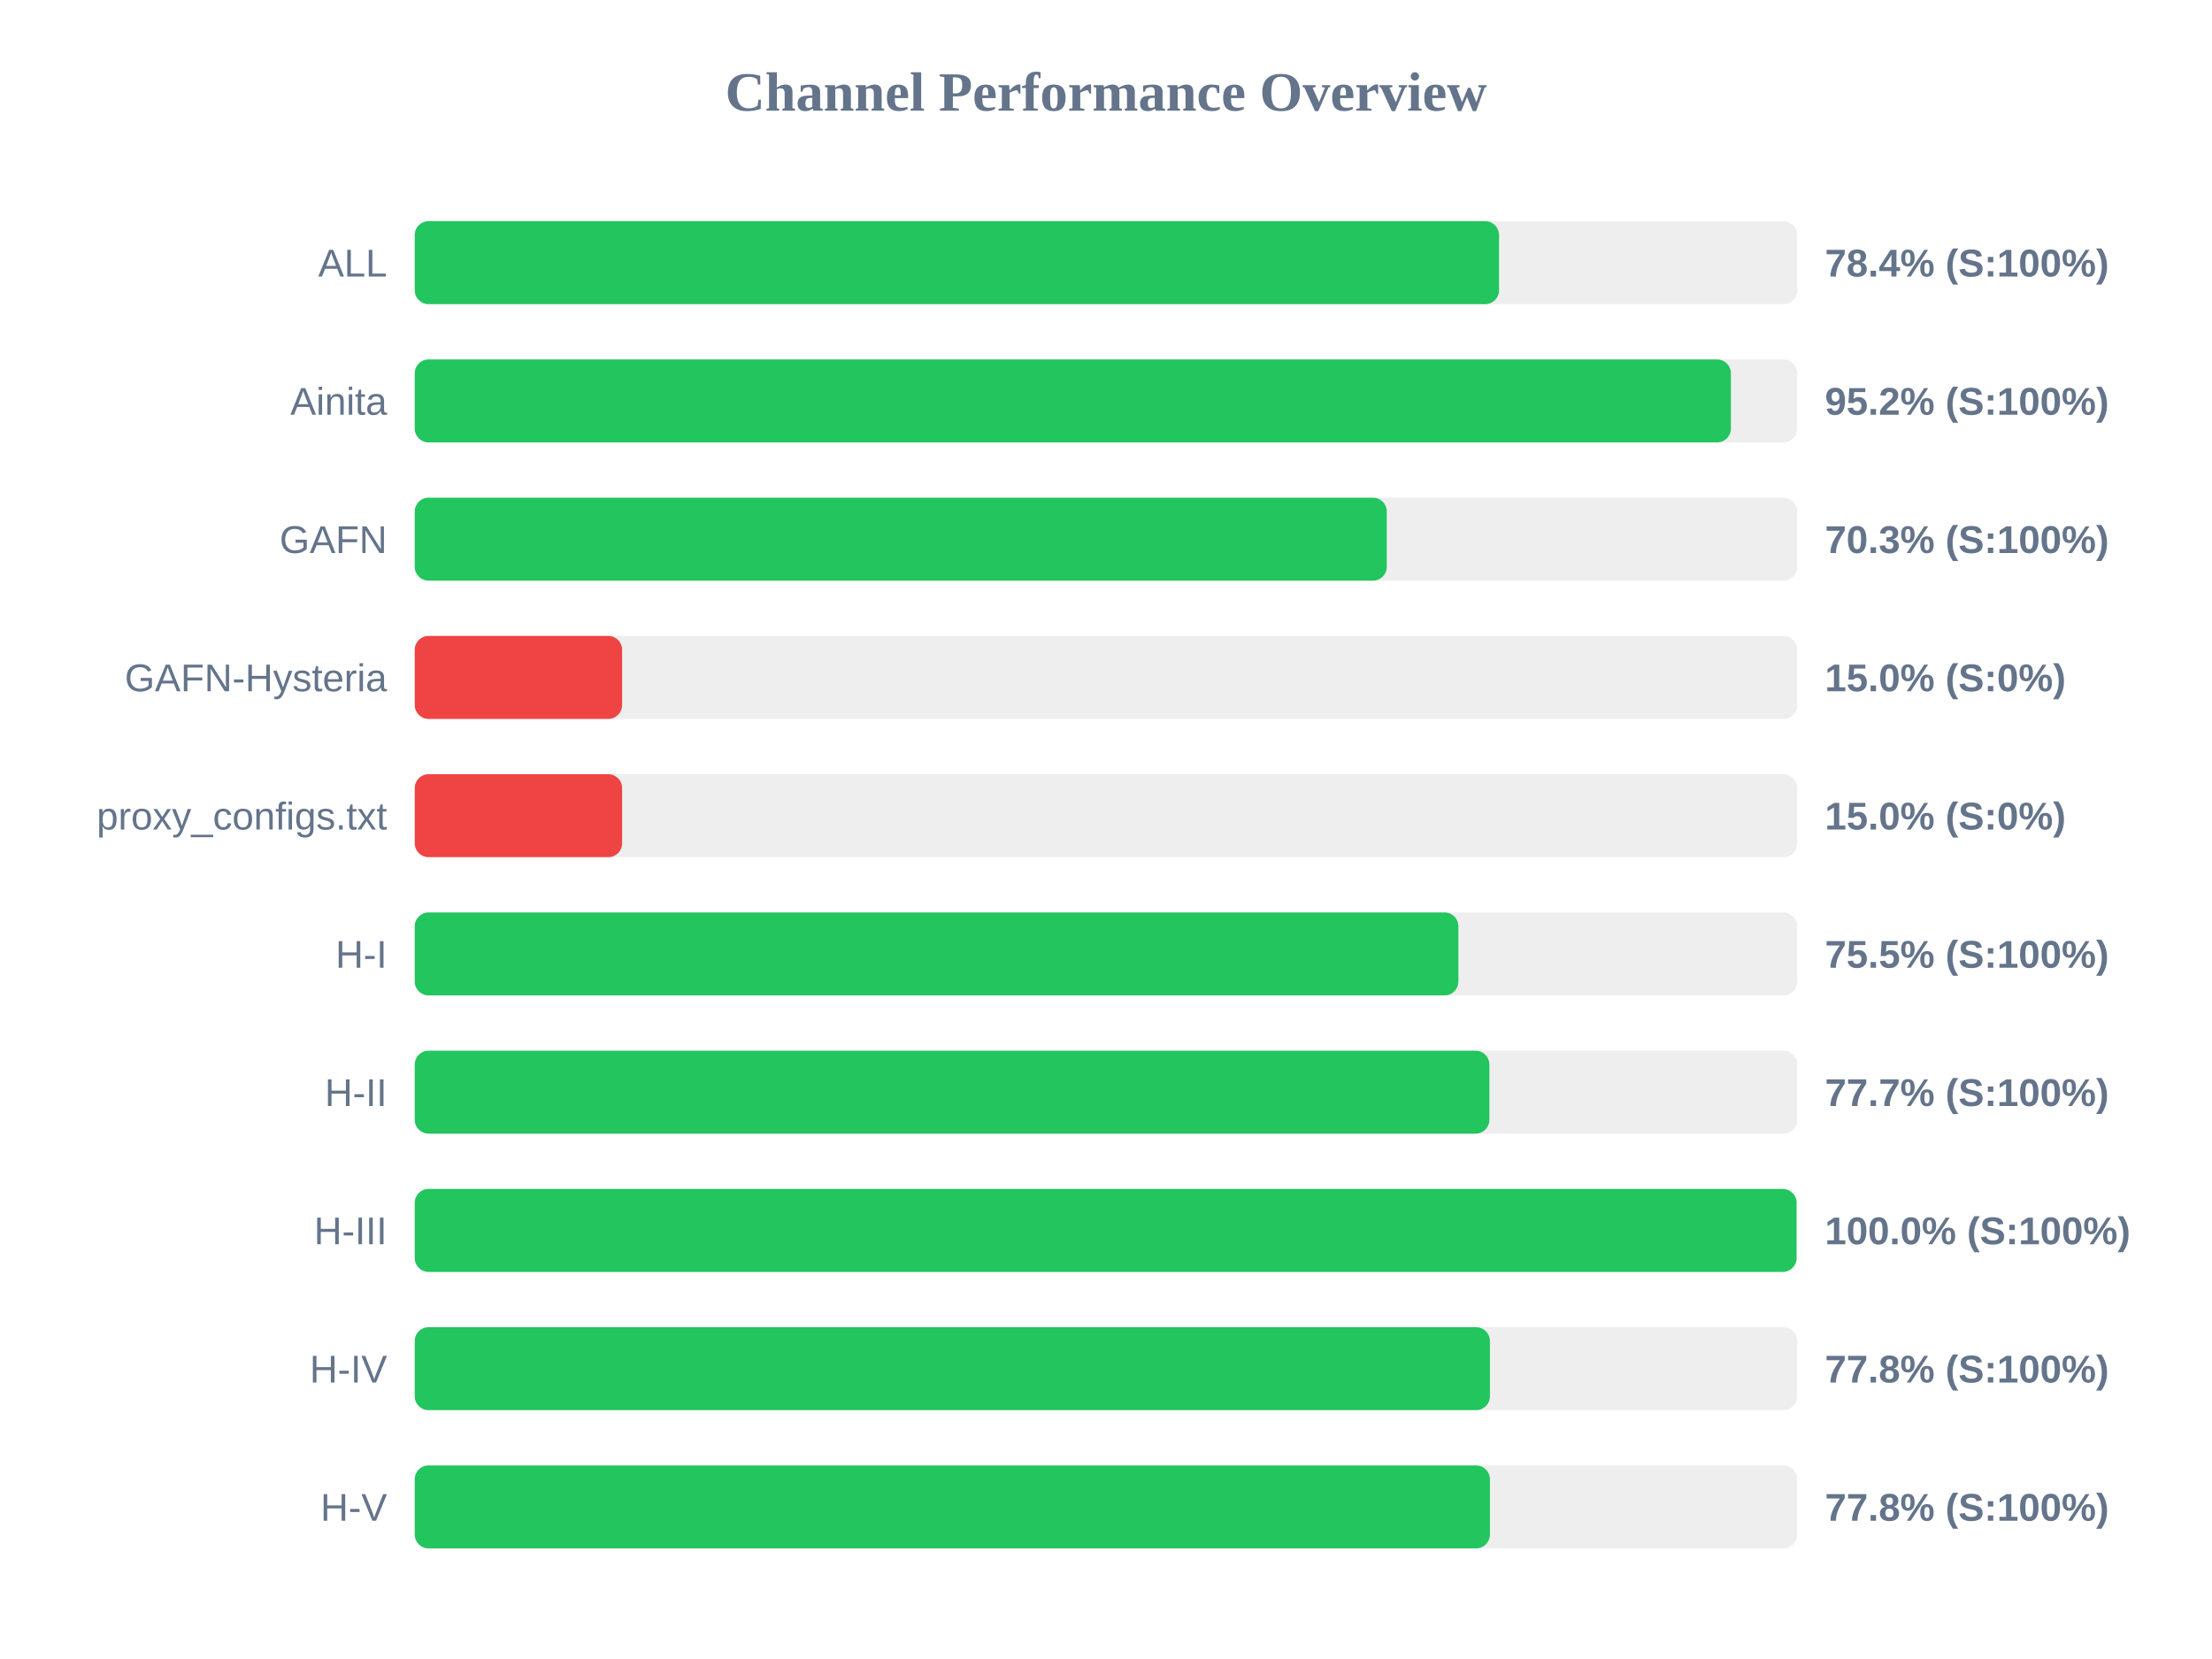
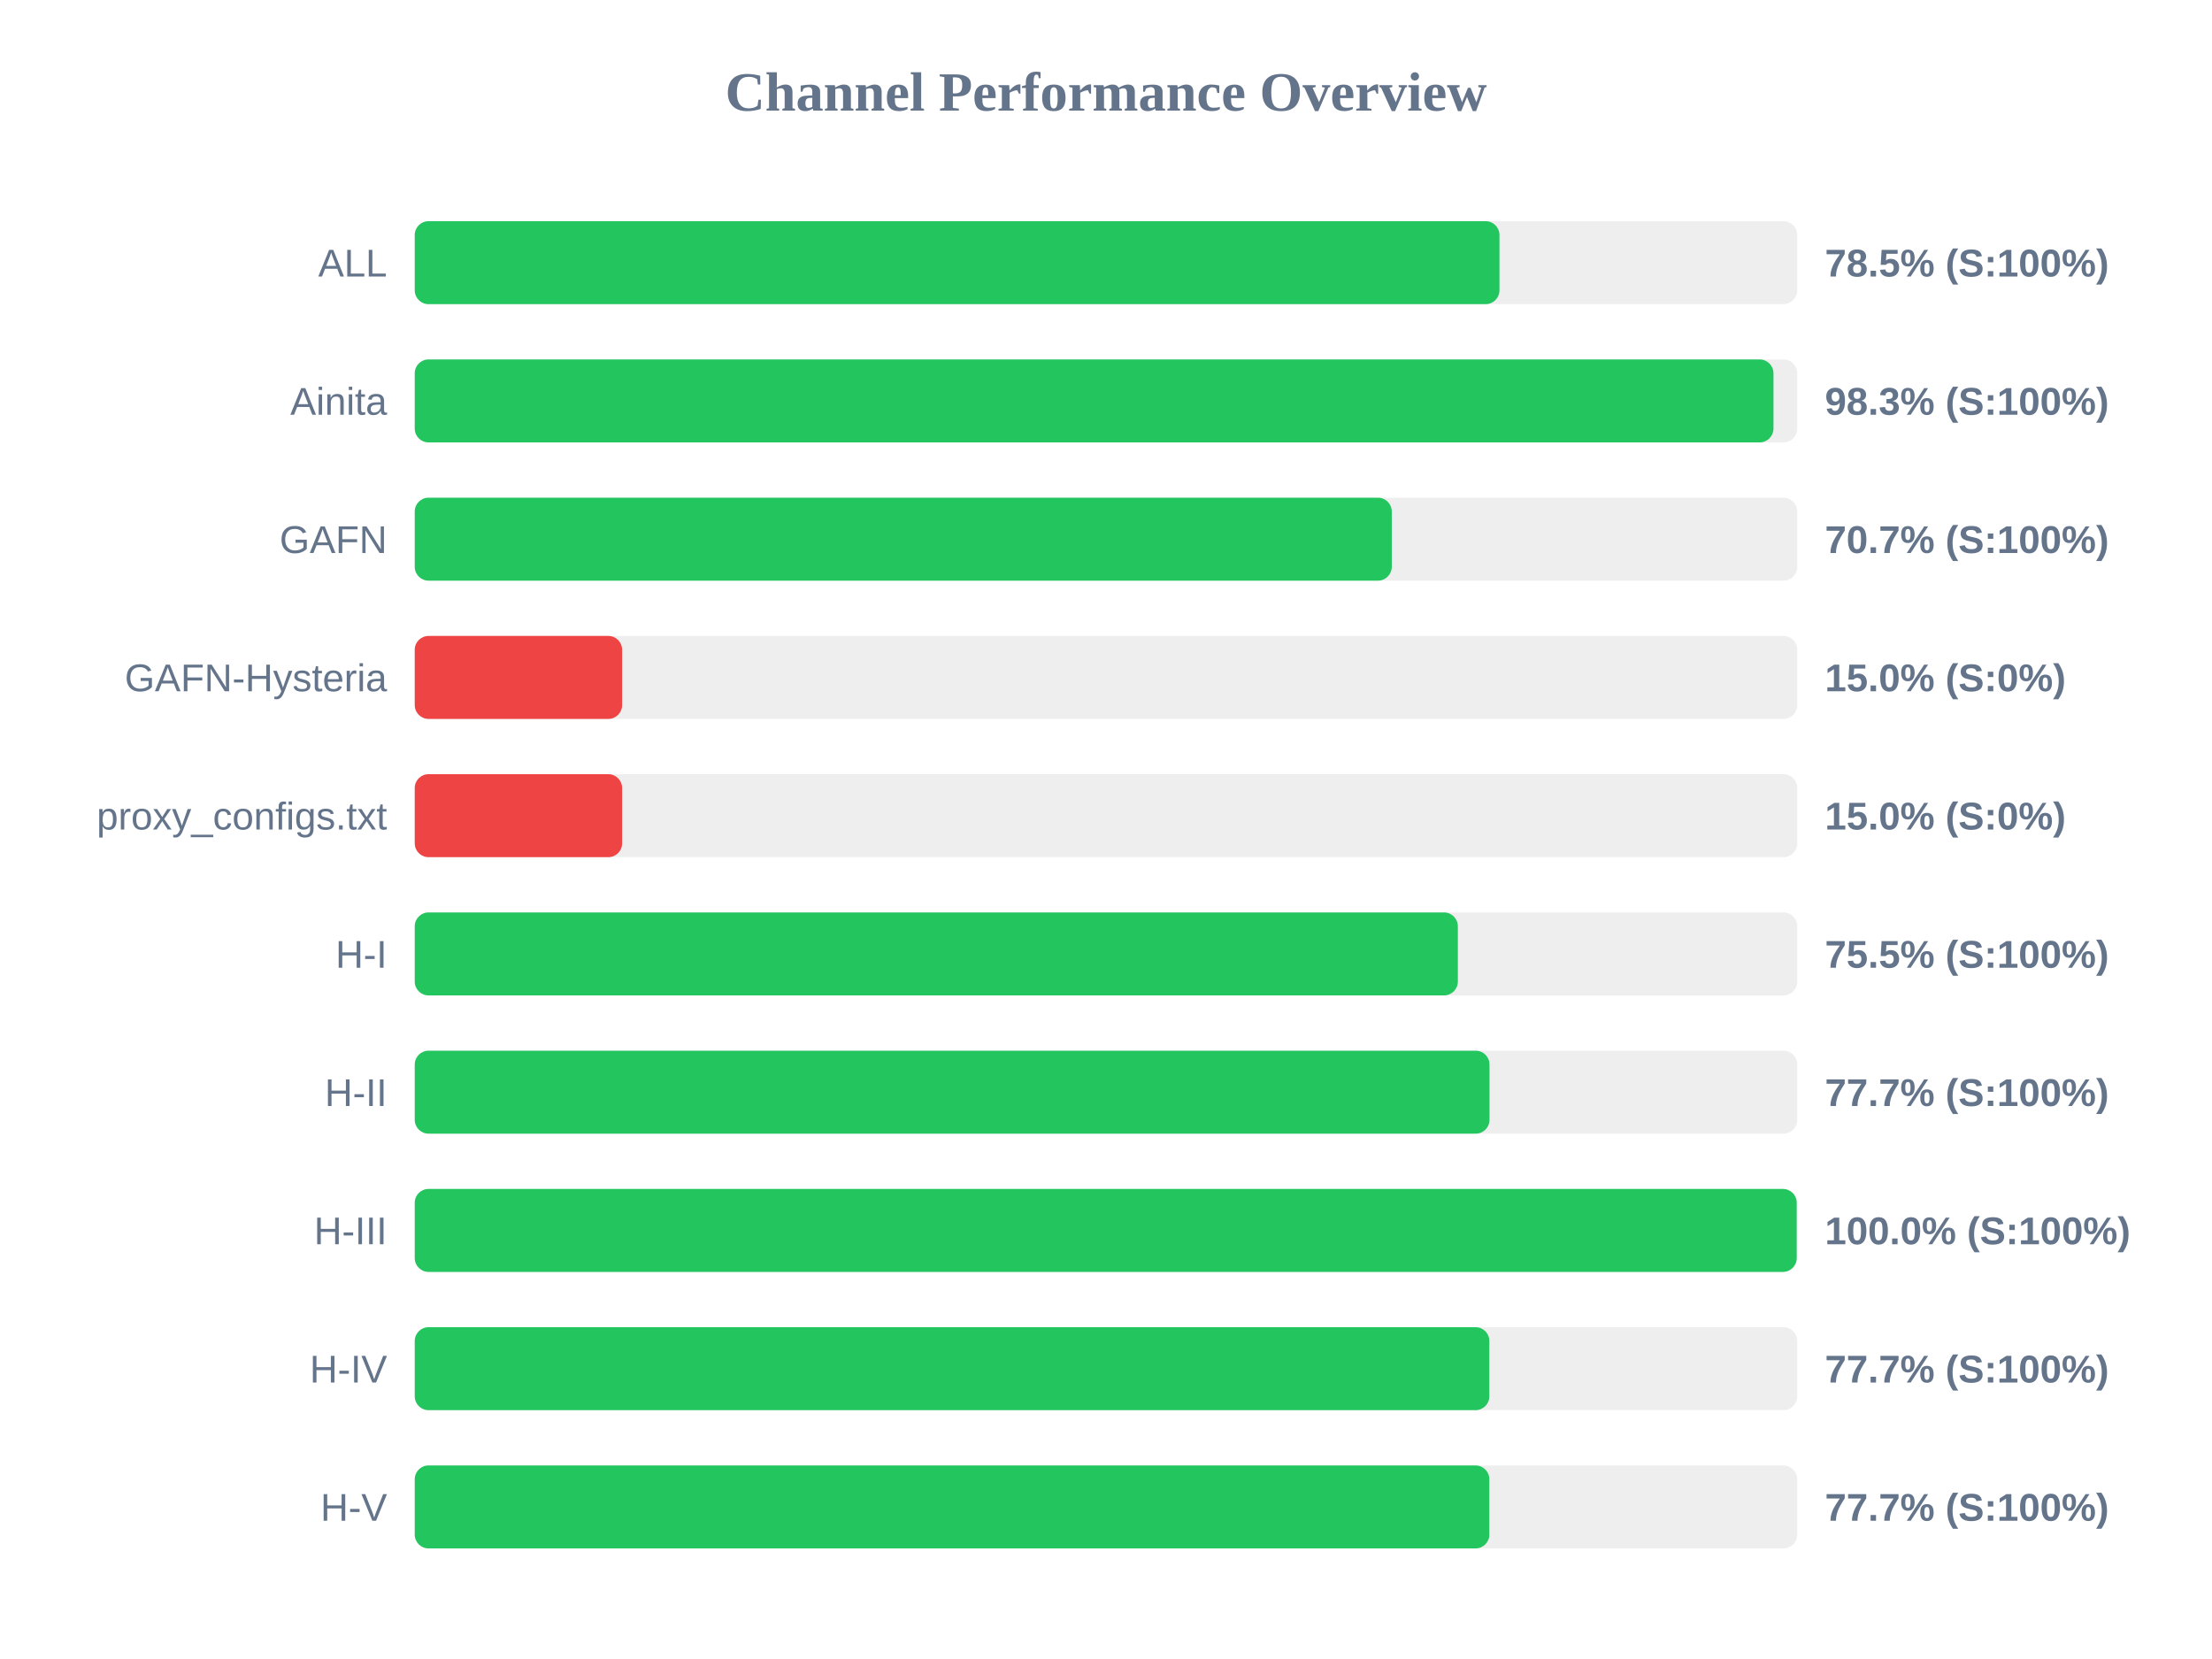
<svg xmlns="http://www.w3.org/2000/svg" width="800" height="600" version="1.1">
  <style>
        .row { font: 14px Arial; fill: #64748b; }
        .score { font: bold 14px Arial; fill: #64748b; }
    </style>
  <text x="400" y="40" text-anchor="middle" font-size="20px" font-weight="bold" fill="#64748b">Channel Performance Overview</text>
  <rect x="150" y="80" width="500" height="30" fill="#eee" rx="5" />
-   <rect x="150" y="80" width="392.15" height="30" fill="#22c55e" rx="5" />
+   <rect x="150" y="80" width="392.3" height="30" fill="#22c55e" rx="5" />
  <text x="140" y="100" text-anchor="end" class="row">ALL</text>
-   <text x="660" y="100" text-anchor="start" class="score">78.4% (S:100%)</text>
+   <text x="660" y="100" text-anchor="start" class="score">78.5% (S:100%)</text>
  <rect x="150" y="130" width="500" height="30" fill="#eee" rx="5" />
-   <rect x="150" y="130" width="476.0" height="30" fill="#22c55e" rx="5" />
+   <rect x="150" y="130" width="491.4" height="30" fill="#22c55e" rx="5" />
  <text x="140" y="150" text-anchor="end" class="row">Ainita</text>
-   <text x="660" y="150" text-anchor="start" class="score">95.2% (S:100%)</text>
+   <text x="660" y="150" text-anchor="start" class="score">98.3% (S:100%)</text>
  <rect x="150" y="180" width="500" height="30" fill="#eee" rx="5" />
-   <rect x="150" y="180" width="351.55" height="30" fill="#22c55e" rx="5" />
+   <rect x="150" y="180" width="353.35" height="30" fill="#22c55e" rx="5" />
  <text x="140" y="200" text-anchor="end" class="row">GAFN</text>
-   <text x="660" y="200" text-anchor="start" class="score">70.3% (S:100%)</text>
+   <text x="660" y="200" text-anchor="start" class="score">70.7% (S:100%)</text>
  <rect x="150" y="230" width="500" height="30" fill="#eee" rx="5" />
  <rect x="150" y="230" width="75.0" height="30" fill="#ef4444" rx="5" />
  <text x="140" y="250" text-anchor="end" class="row">GAFN-Hysteria</text>
  <text x="660" y="250" text-anchor="start" class="score">15.0% (S:0%)</text>
  <rect x="150" y="280" width="500" height="30" fill="#eee" rx="5" />
  <rect x="150" y="280" width="75.0" height="30" fill="#ef4444" rx="5" />
  <text x="140" y="300" text-anchor="end" class="row">proxy_configs.txt</text>
  <text x="660" y="300" text-anchor="start" class="score">15.0% (S:0%)</text>
  <rect x="150" y="330" width="500" height="30" fill="#eee" rx="5" />
-   <rect x="150" y="330" width="377.45" height="30" fill="#22c55e" rx="5" />
+   <rect x="150" y="330" width="377.25" height="30" fill="#22c55e" rx="5" />
  <text x="140" y="350" text-anchor="end" class="row">H-I</text>
  <text x="660" y="350" text-anchor="start" class="score">75.5% (S:100%)</text>
  <rect x="150" y="380" width="500" height="30" fill="#eee" rx="5" />
-   <rect x="150" y="380" width="388.65" height="30" fill="#22c55e" rx="5" />
+   <rect x="150" y="380" width="388.7" height="30" fill="#22c55e" rx="5" />
  <text x="140" y="400" text-anchor="end" class="row">H-II</text>
  <text x="660" y="400" text-anchor="start" class="score">77.7% (S:100%)</text>
  <rect x="150" y="430" width="500" height="30" fill="#eee" rx="5" />
-   <rect x="150" y="430" width="499.75" height="30" fill="#22c55e" rx="5" />
+   <rect x="150" y="430" width="499.8" height="30" fill="#22c55e" rx="5" />
  <text x="140" y="450" text-anchor="end" class="row">H-III</text>
  <text x="660" y="450" text-anchor="start" class="score">100.0% (S:100%)</text>
  <rect x="150" y="480" width="500" height="30" fill="#eee" rx="5" />
-   <rect x="150" y="480" width="388.85" height="30" fill="#22c55e" rx="5" />
+   <rect x="150" y="480" width="388.65" height="30" fill="#22c55e" rx="5" />
  <text x="140" y="500" text-anchor="end" class="row">H-IV</text>
-   <text x="660" y="500" text-anchor="start" class="score">77.8% (S:100%)</text>
+   <text x="660" y="500" text-anchor="start" class="score">77.7% (S:100%)</text>
  <rect x="150" y="530" width="500" height="30" fill="#eee" rx="5" />
-   <rect x="150" y="530" width="388.85" height="30" fill="#22c55e" rx="5" />
+   <rect x="150" y="530" width="388.65" height="30" fill="#22c55e" rx="5" />
  <text x="140" y="550" text-anchor="end" class="row">H-V</text>
-   <text x="660" y="550" text-anchor="start" class="score">77.8% (S:100%)</text>
+   <text x="660" y="550" text-anchor="start" class="score">77.7% (S:100%)</text>
</svg>
